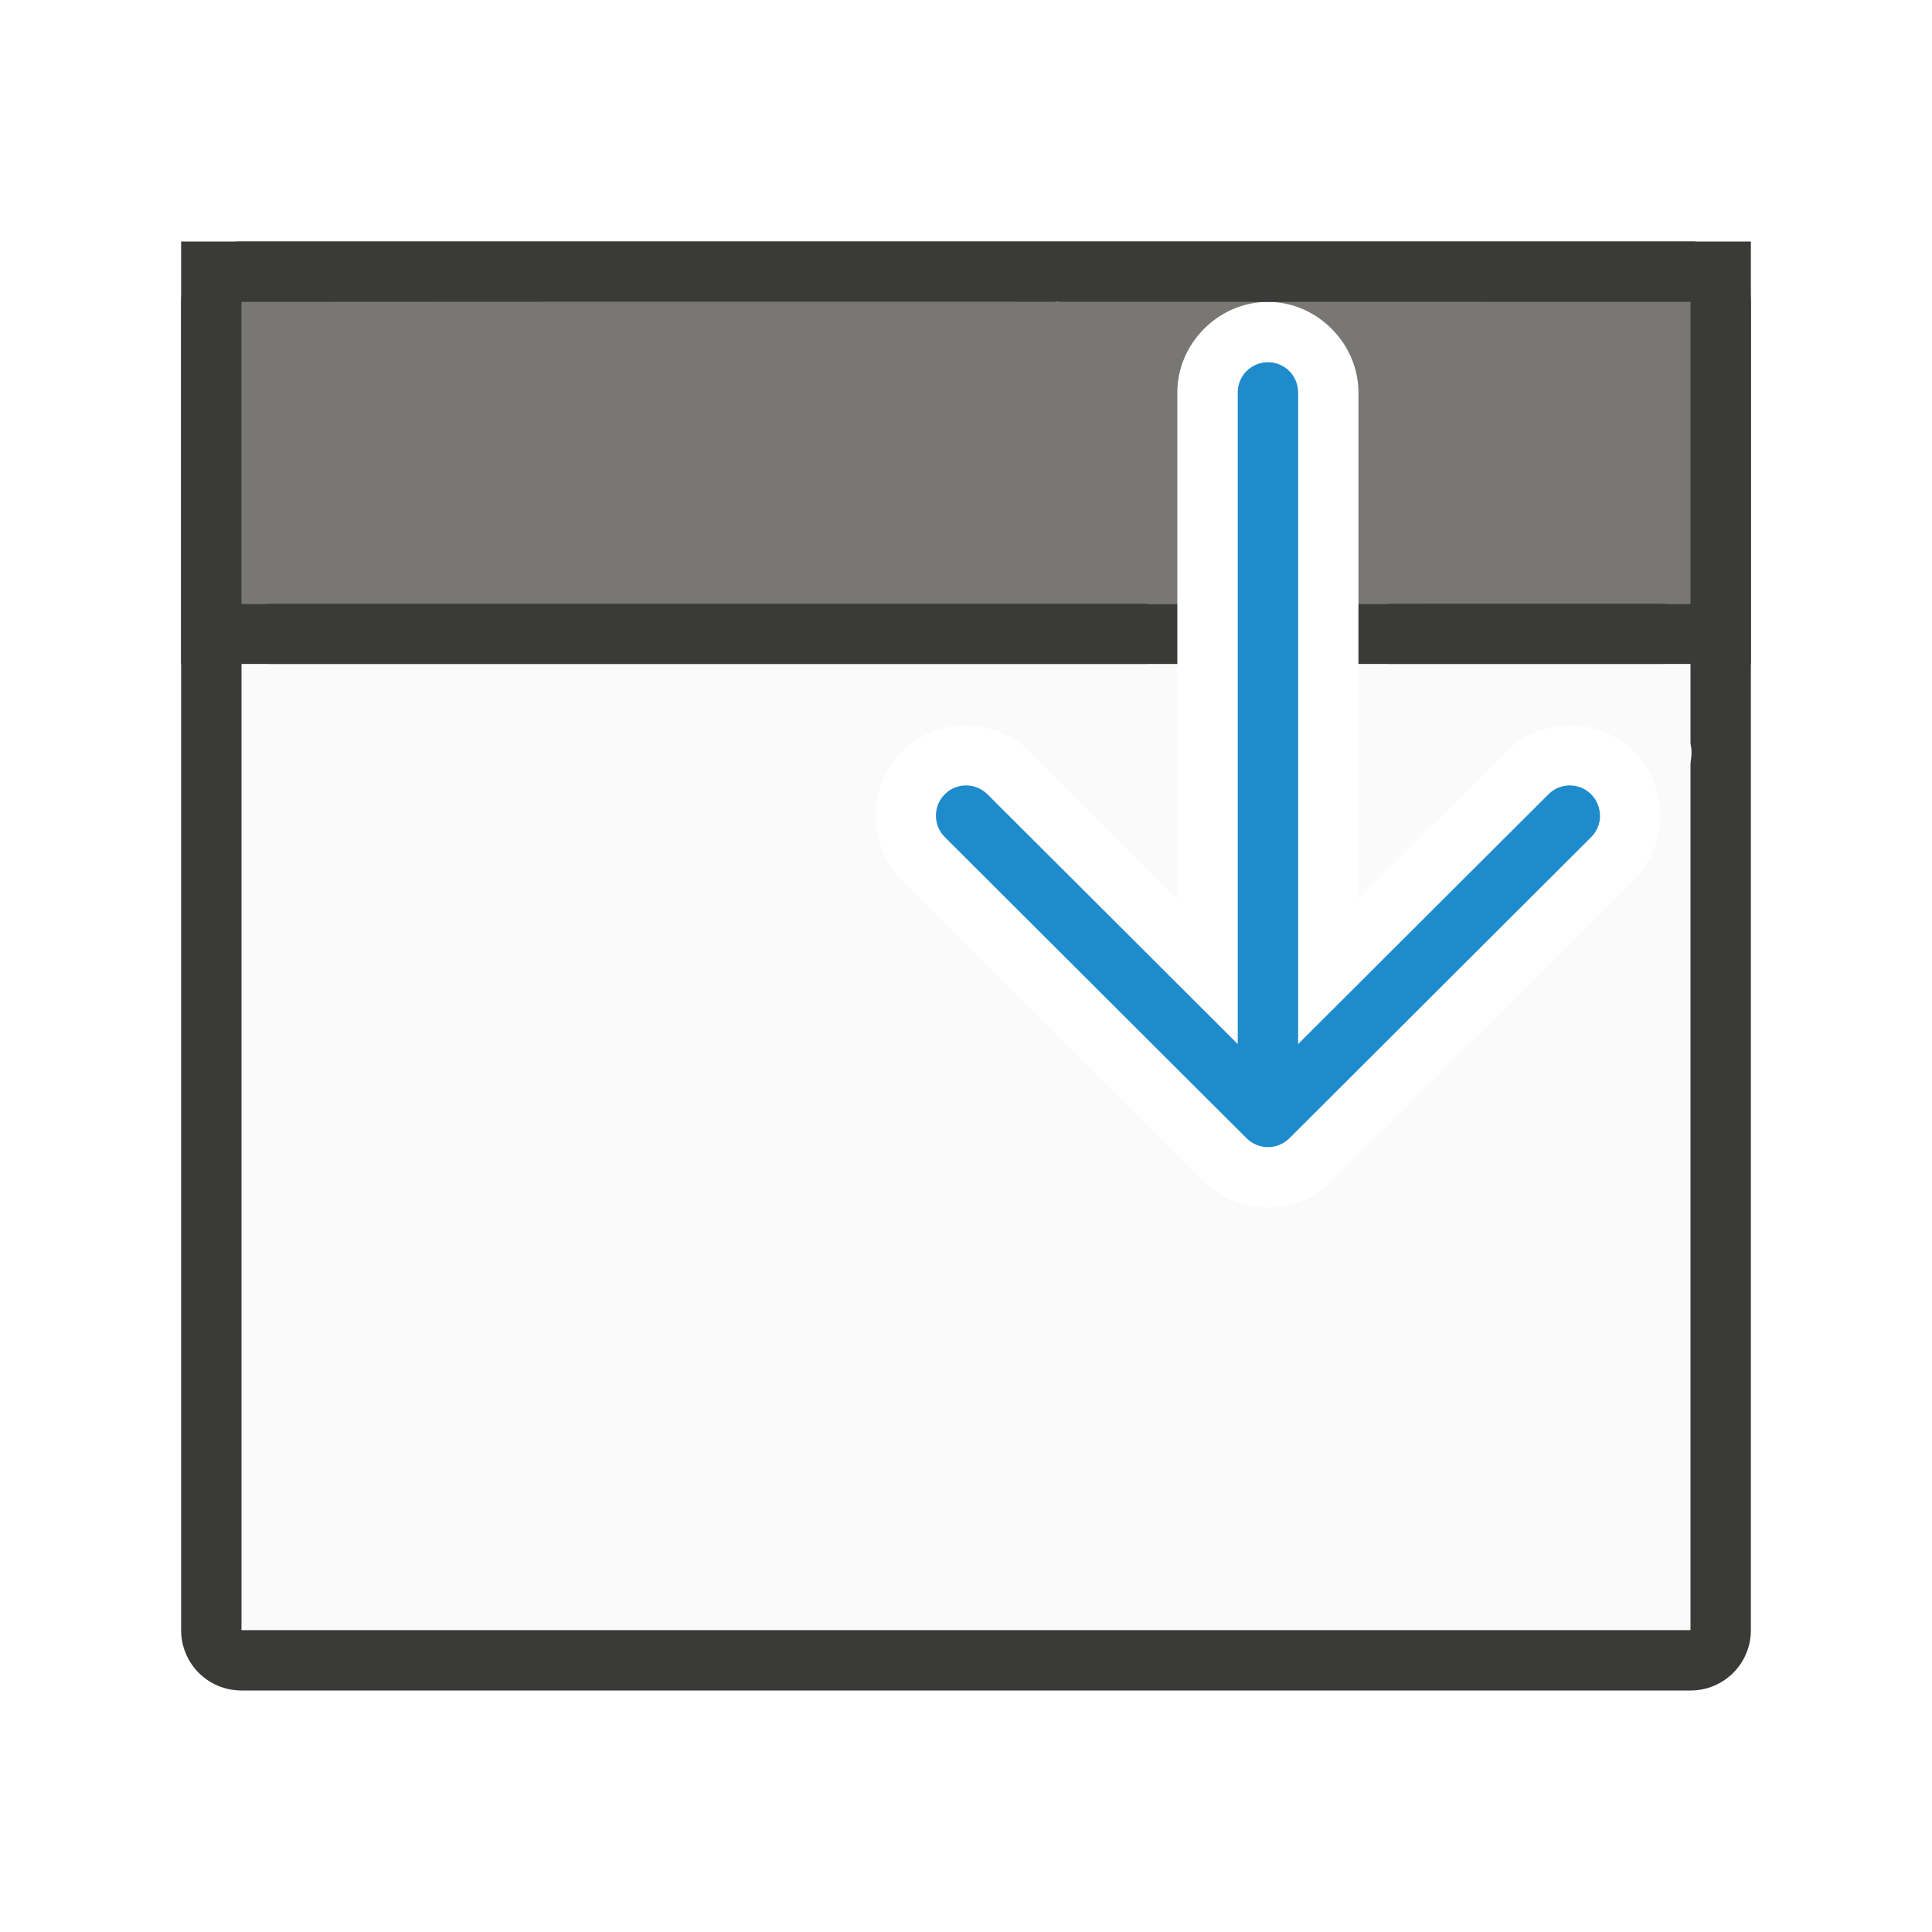
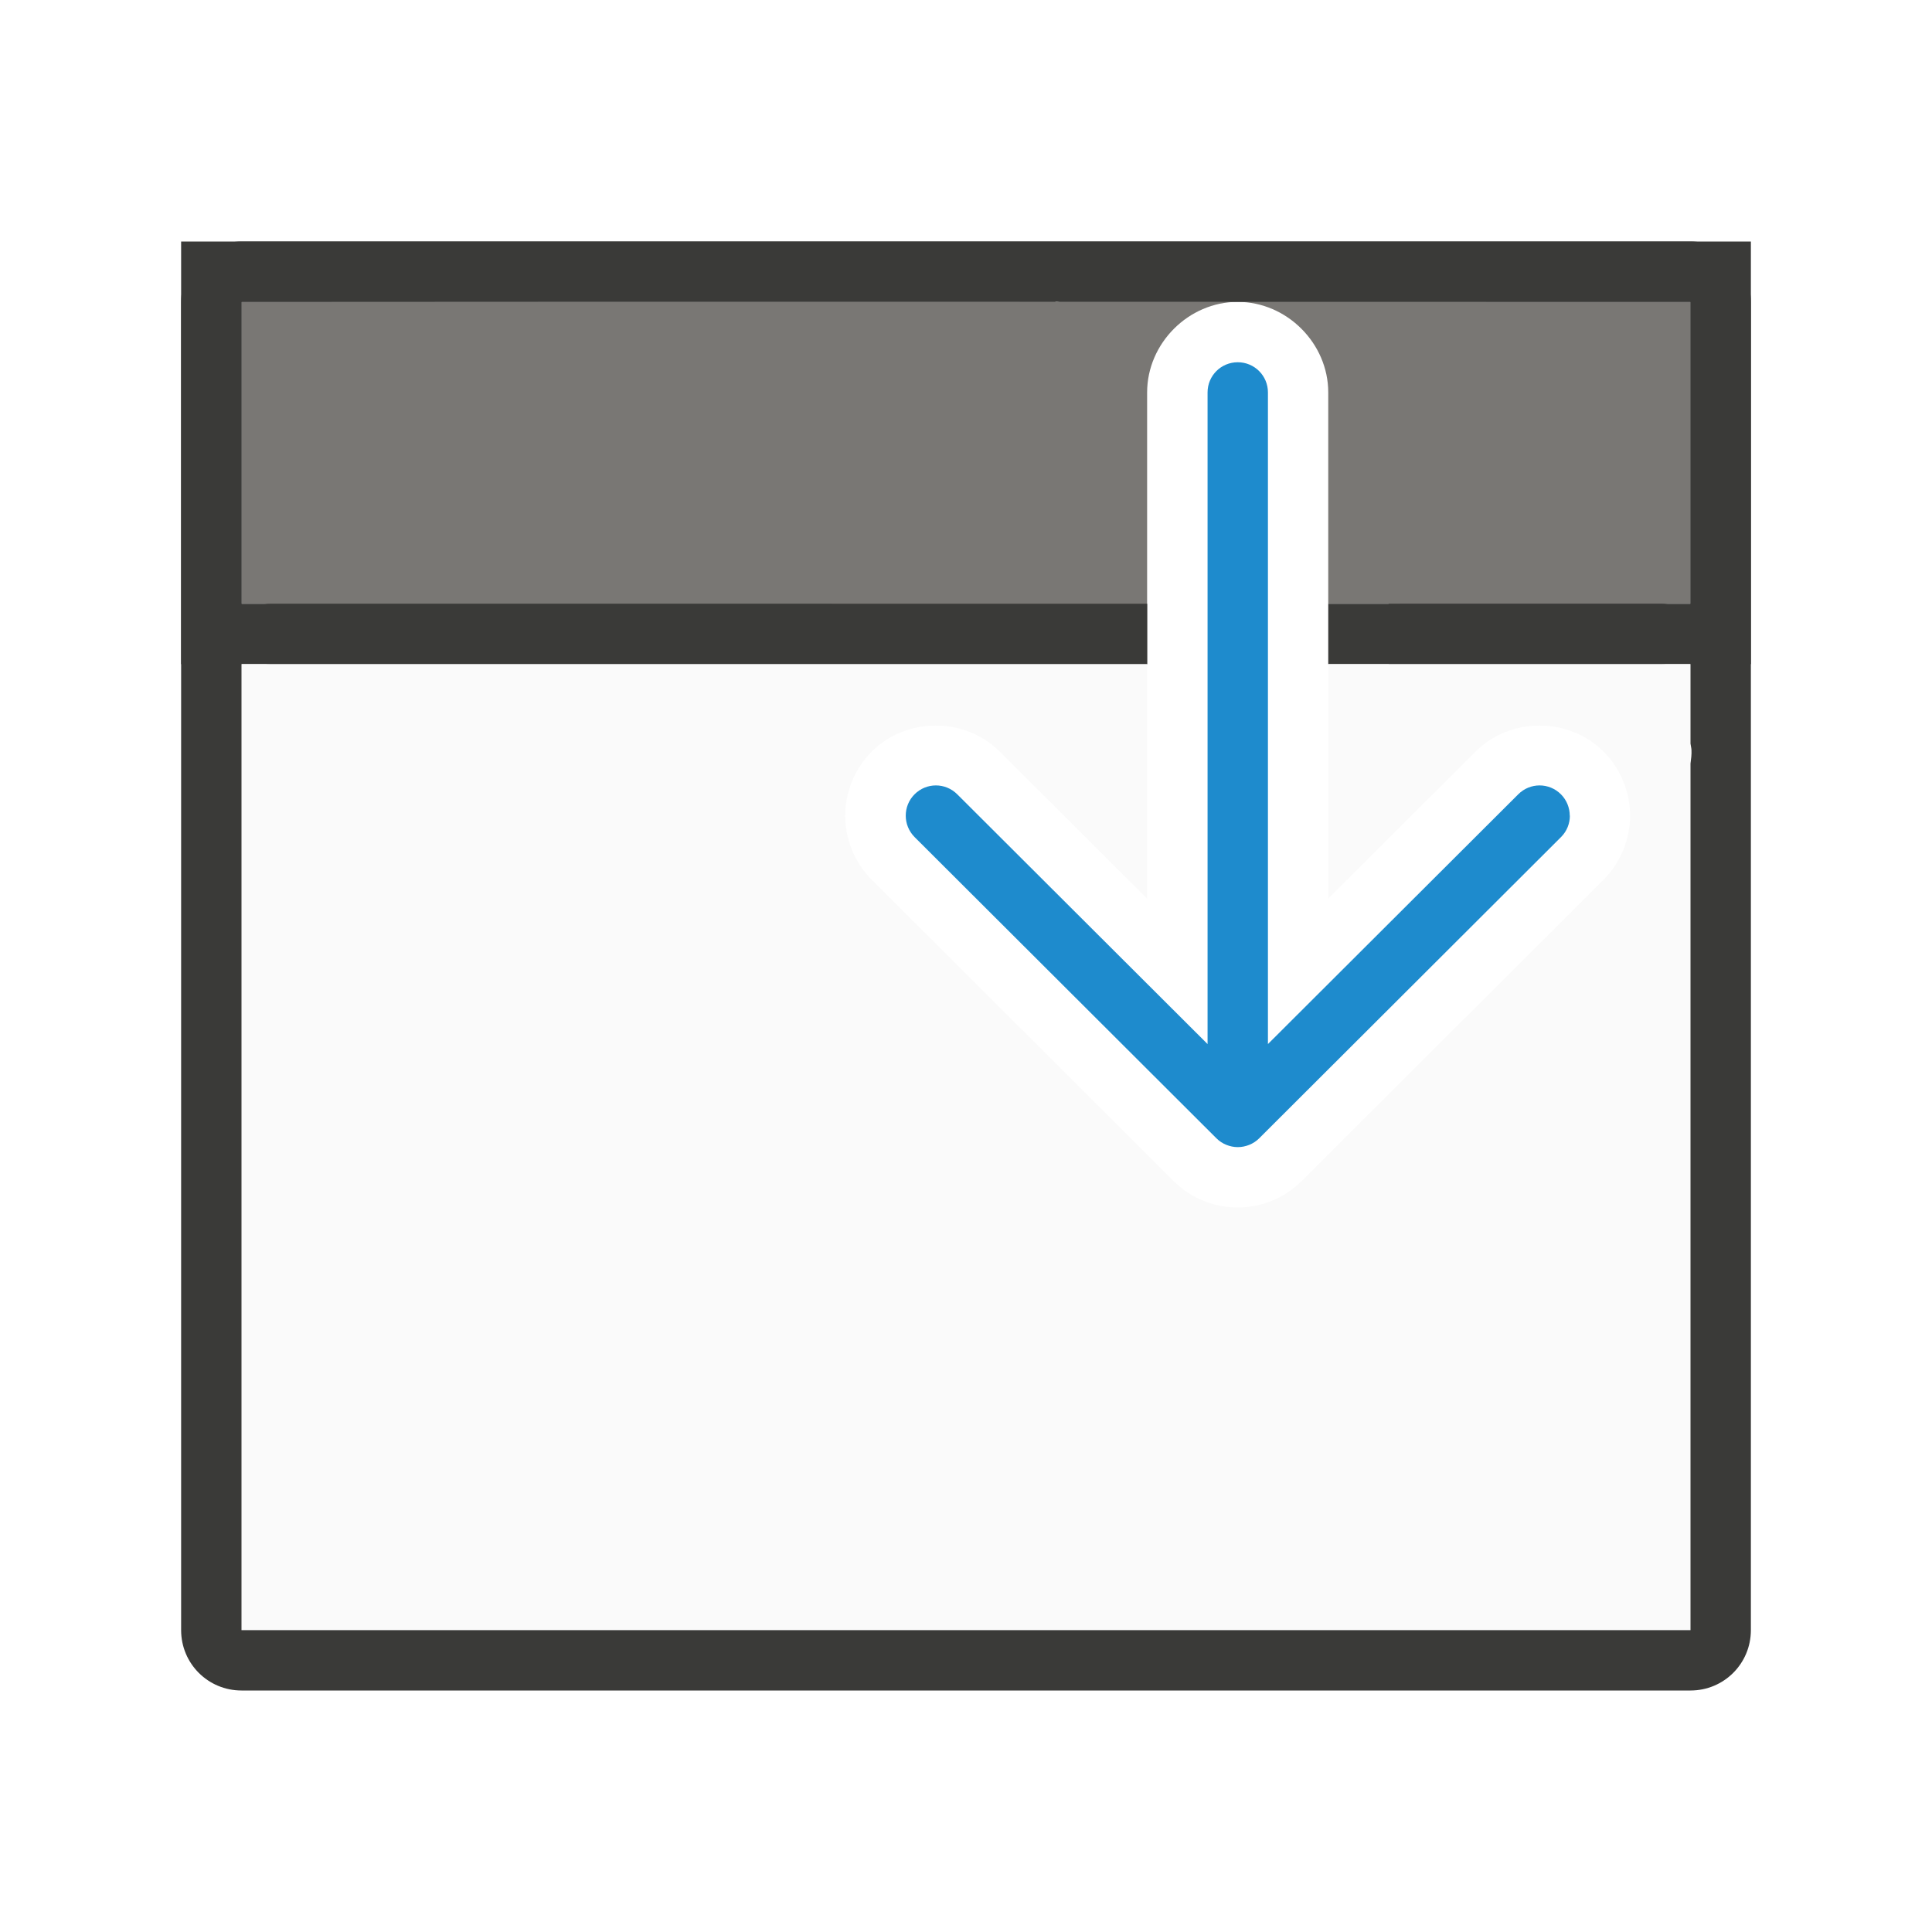
<svg xmlns="http://www.w3.org/2000/svg" viewBox="0 0 32 32">
-   <path d="m26.5 13.51c0-.128-.049-.256-.146-.354-.196-.196-.511-.196-.707 0l-4.146 4.137v-10.793c0-.277-.223-.5-.5-.5s-.5.223-.5.5v10.793l-4.146-4.137c-.196-.196-.511-.196-.707 0-.098.098-.146.226-.146.354 0 .128.049.256.146.354l5 4.99c.047.047.103.084.166.109.058.023.121.037.188.037s.13-.014.188-.037c.063-.025.119-.062.166-.109l5-4.99c.098-.098.146-.226.146-.354z" fill="#1e8bcd" />
-   <path d="m4 5v5h15.5v-3.5c0-.814.686-1.5 1.5-1.5zm17 0c.814 0 1.5.686 1.5 1.5v3.5h5.5v-5z" fill="#797774" />
+   <path d="m26 13.51c0-.128-.049-.256-.146-.354-.196-.196-.511-.196-.707 0l-4.146 4.137v-10.793c0-.277-.223-.5-.5-.5s-.5.223-.5.5v10.793l-4.146-4.137c-.196-.196-.511-.196-.707 0-.098.098-.146.226-.146.354 0 .128.049.256.146.354l5 4.99c.047.047.103.084.166.109.058.023.121.037.188.037s.13-.014.188-.037c.063-.025.119-.062.166-.109l5-4.99c.098-.098.146-.226.146-.354z" fill="#1e8bcd" />
+   <path d="m4 5v5h15v-3.5c0-.814.686-1.5 1.5-1.5zm16.5 0c.814 0 1.5.686 1.5 1.5v3.5h6v-5z" fill="#797774" />
  <path d="m3 4v7h16v-1h-15v-5c8.007-.007 15.996 0 24 0v5h-5v1h6v-7z" fill="#3a3a38" />
-   <path d="m4.477 10c-.264 0-.477.213-.477.477v.047c0 .264.213.477.477.477h15.023v-1zm18.023 0v1h5.023c.264 0 .477-.213.477-.477v-.047c0-.264-.213-.477-.477-.477z" fill="#3a3a38" />
-   <path d="m4 11v16h24v-16h-5.5v3.883l2.439-2.434c.575-.575 1.546-.575 2.121 0 .289.289.439.679.439 1.061 0 .381-.151.772-.439 1.061l-5 4.99c-.143.143-.315.256-.5.33-.165.067-.356.109-.561.109s-.395-.043-.561-.109c-.185-.074-.357-.187-.5-.33l-5-4.99c-.289-.289-.439-.679-.439-1.061 0-.381.151-.772.439-1.061.575-.575 1.546-.575 2.121 0l2.439 2.434v-3.883z" fill="#fafafa" />
+   <path d="m4.477 10c-.264 0-.477.213-.477.477v.047c0 .264.213.477.477.477h14.523v-1zm17.523 0v1h5.523c.264 0 .477-.213.477-.477v-.047c0-.264-.213-.477-.477-.477z" fill="#3a3a38" />
+   <path d="m4 11v16h24v-16h-6v3.883l2.439-2.434c.575-.575 1.546-.575 2.121 0 .289.289.439.679.439 1.061 0 .381-.151.772-.439 1.061l-5 4.99c-.143.143-.315.256-.5.33-.165.067-.356.109-.561.109s-.395-.043-.561-.109c-.185-.074-.357-.187-.5-.33l-5-4.99c-.289-.289-.439-.679-.439-1.061 0-.381.151-.772.439-1.061.575-.575 1.546-.575 2.121 0l2.439 2.434v-3.883z" fill="#fafafa" />
  <path d="m4 4c-.554 0-1 .446-1 1v22c0 .554.446 1 1 1h24c.554 0 1-.446 1-1v-22c0-.554-.446-1-1-1zm13.506.992c.015 0 .03.007.045.008l10.449 0v.297 4.703 2.316c.004.036.014.069.016.105.004.074-.006.151-.016.227v14.352h-24v-17-4.703-.297h13.461c.015-0.0.03-.008.045-.008z" fill="#3a3a38" />
</svg>
